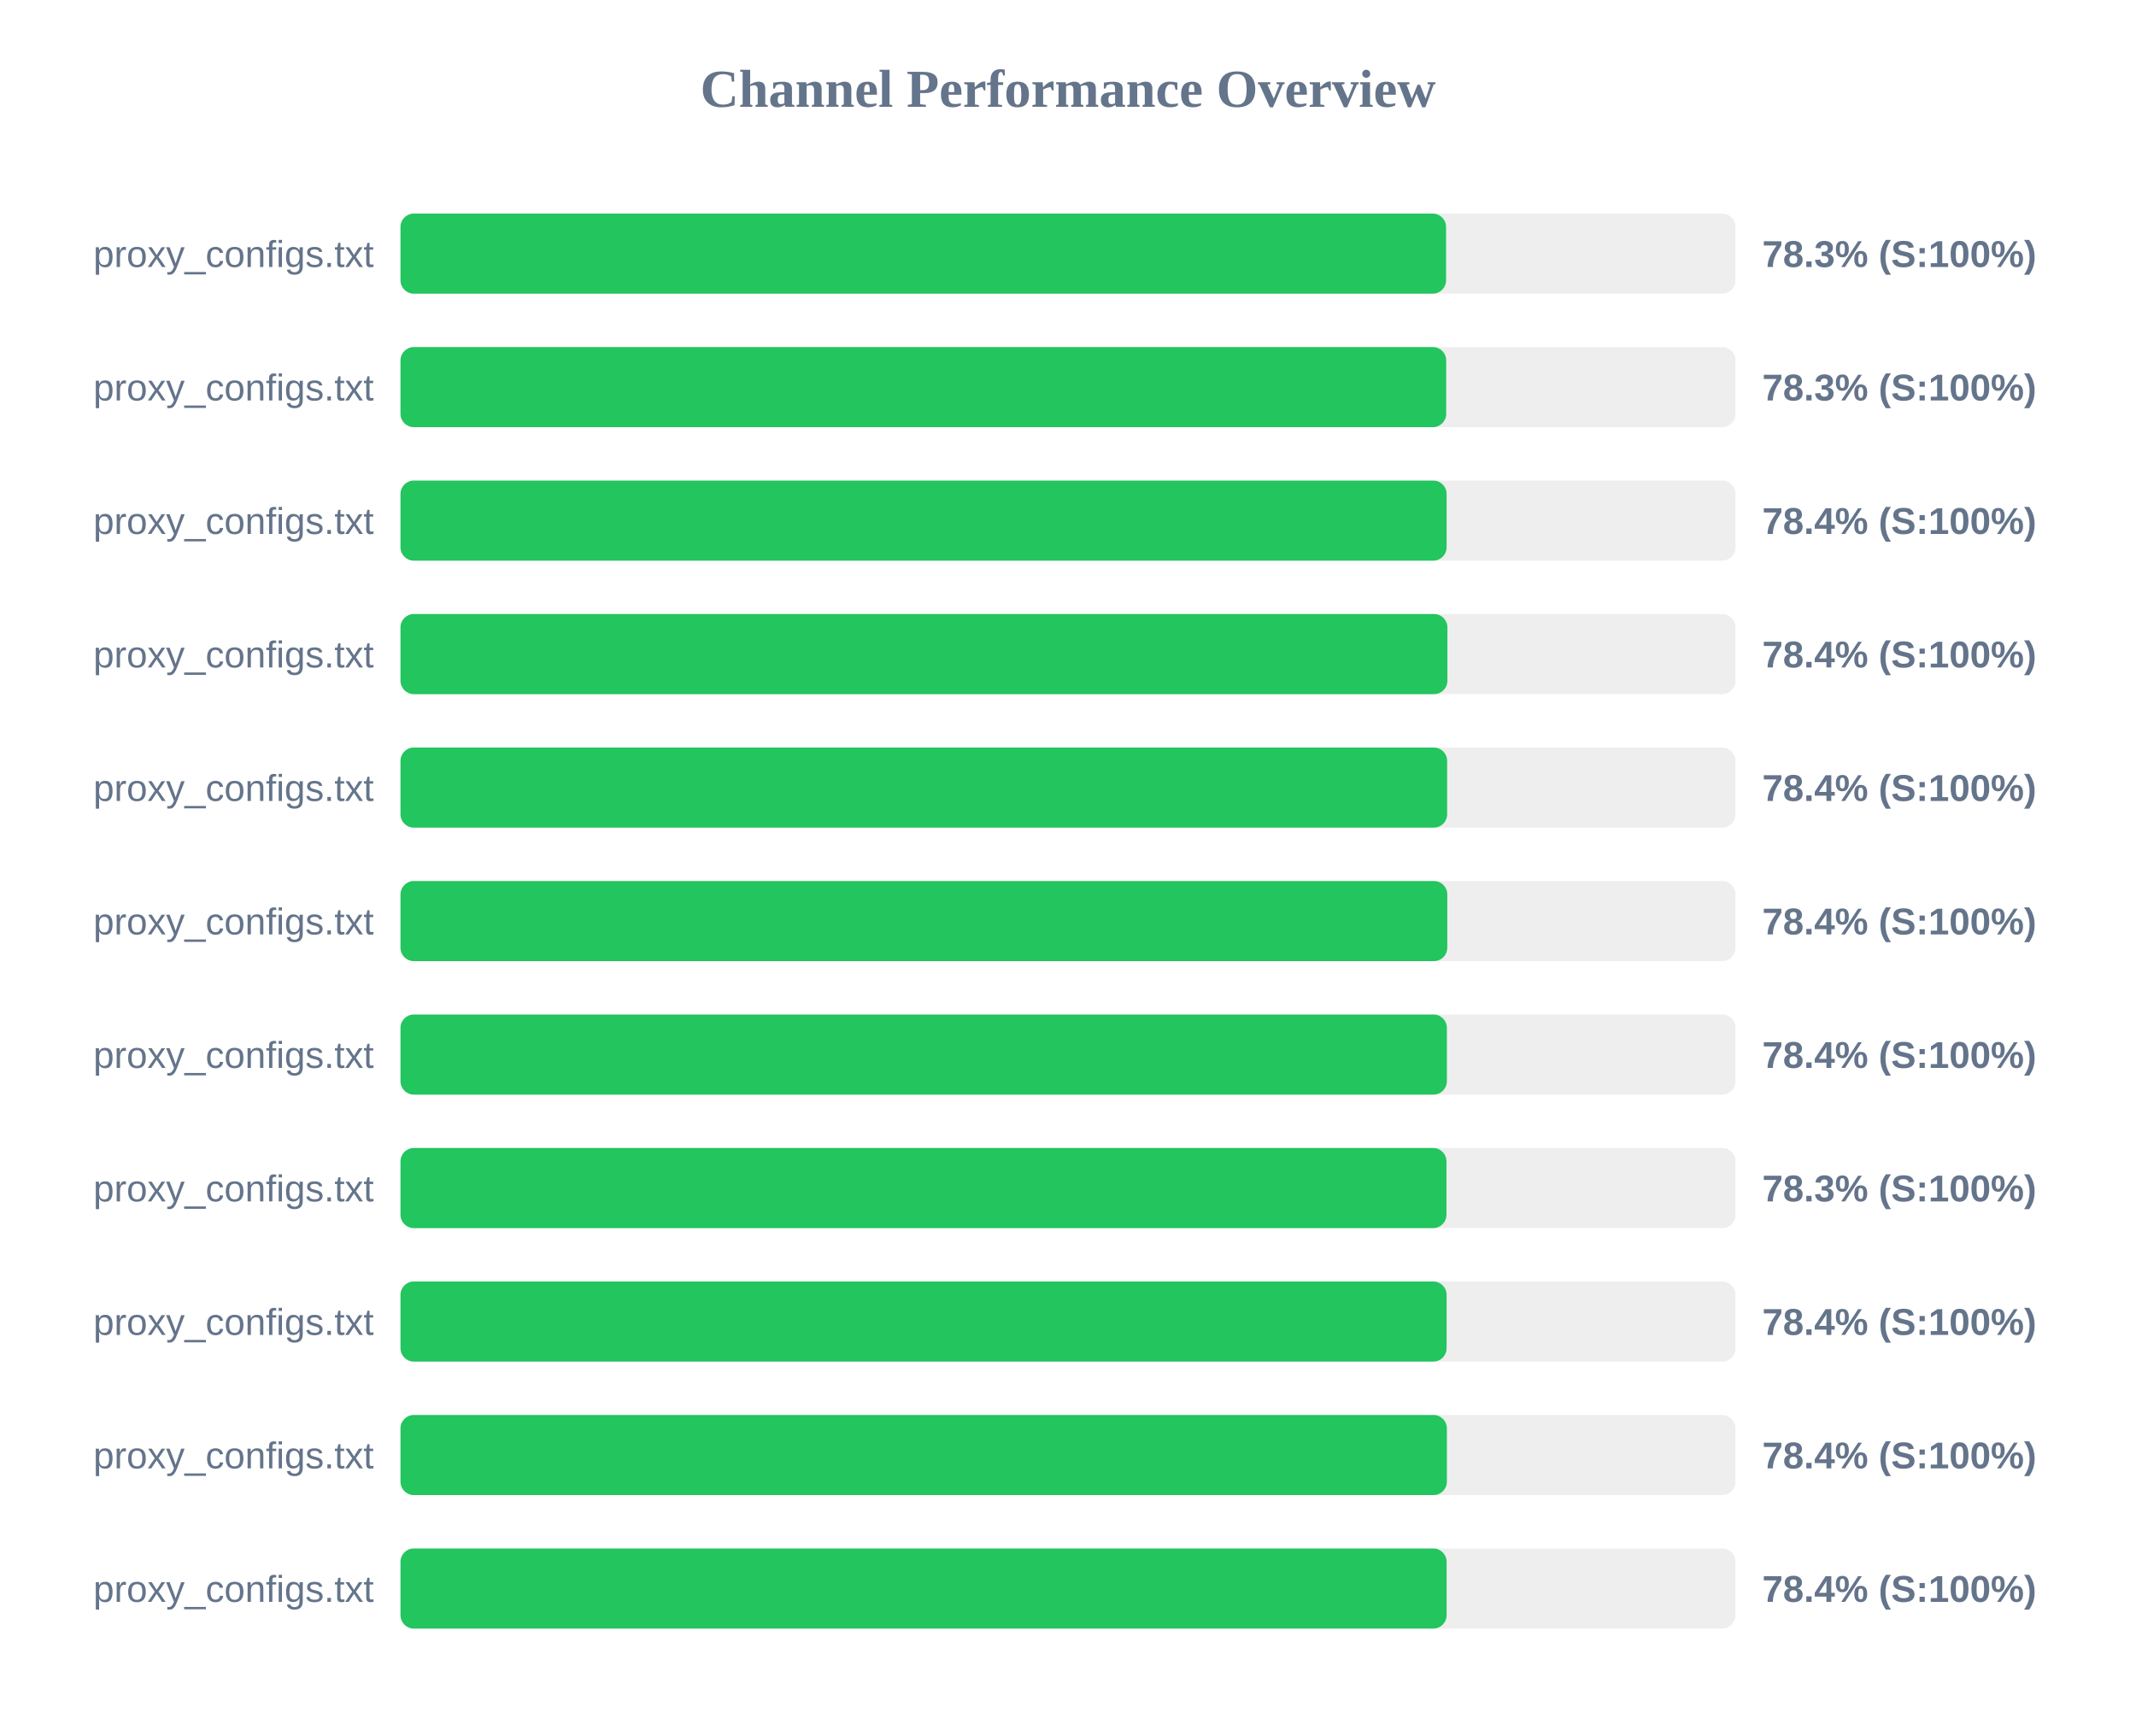
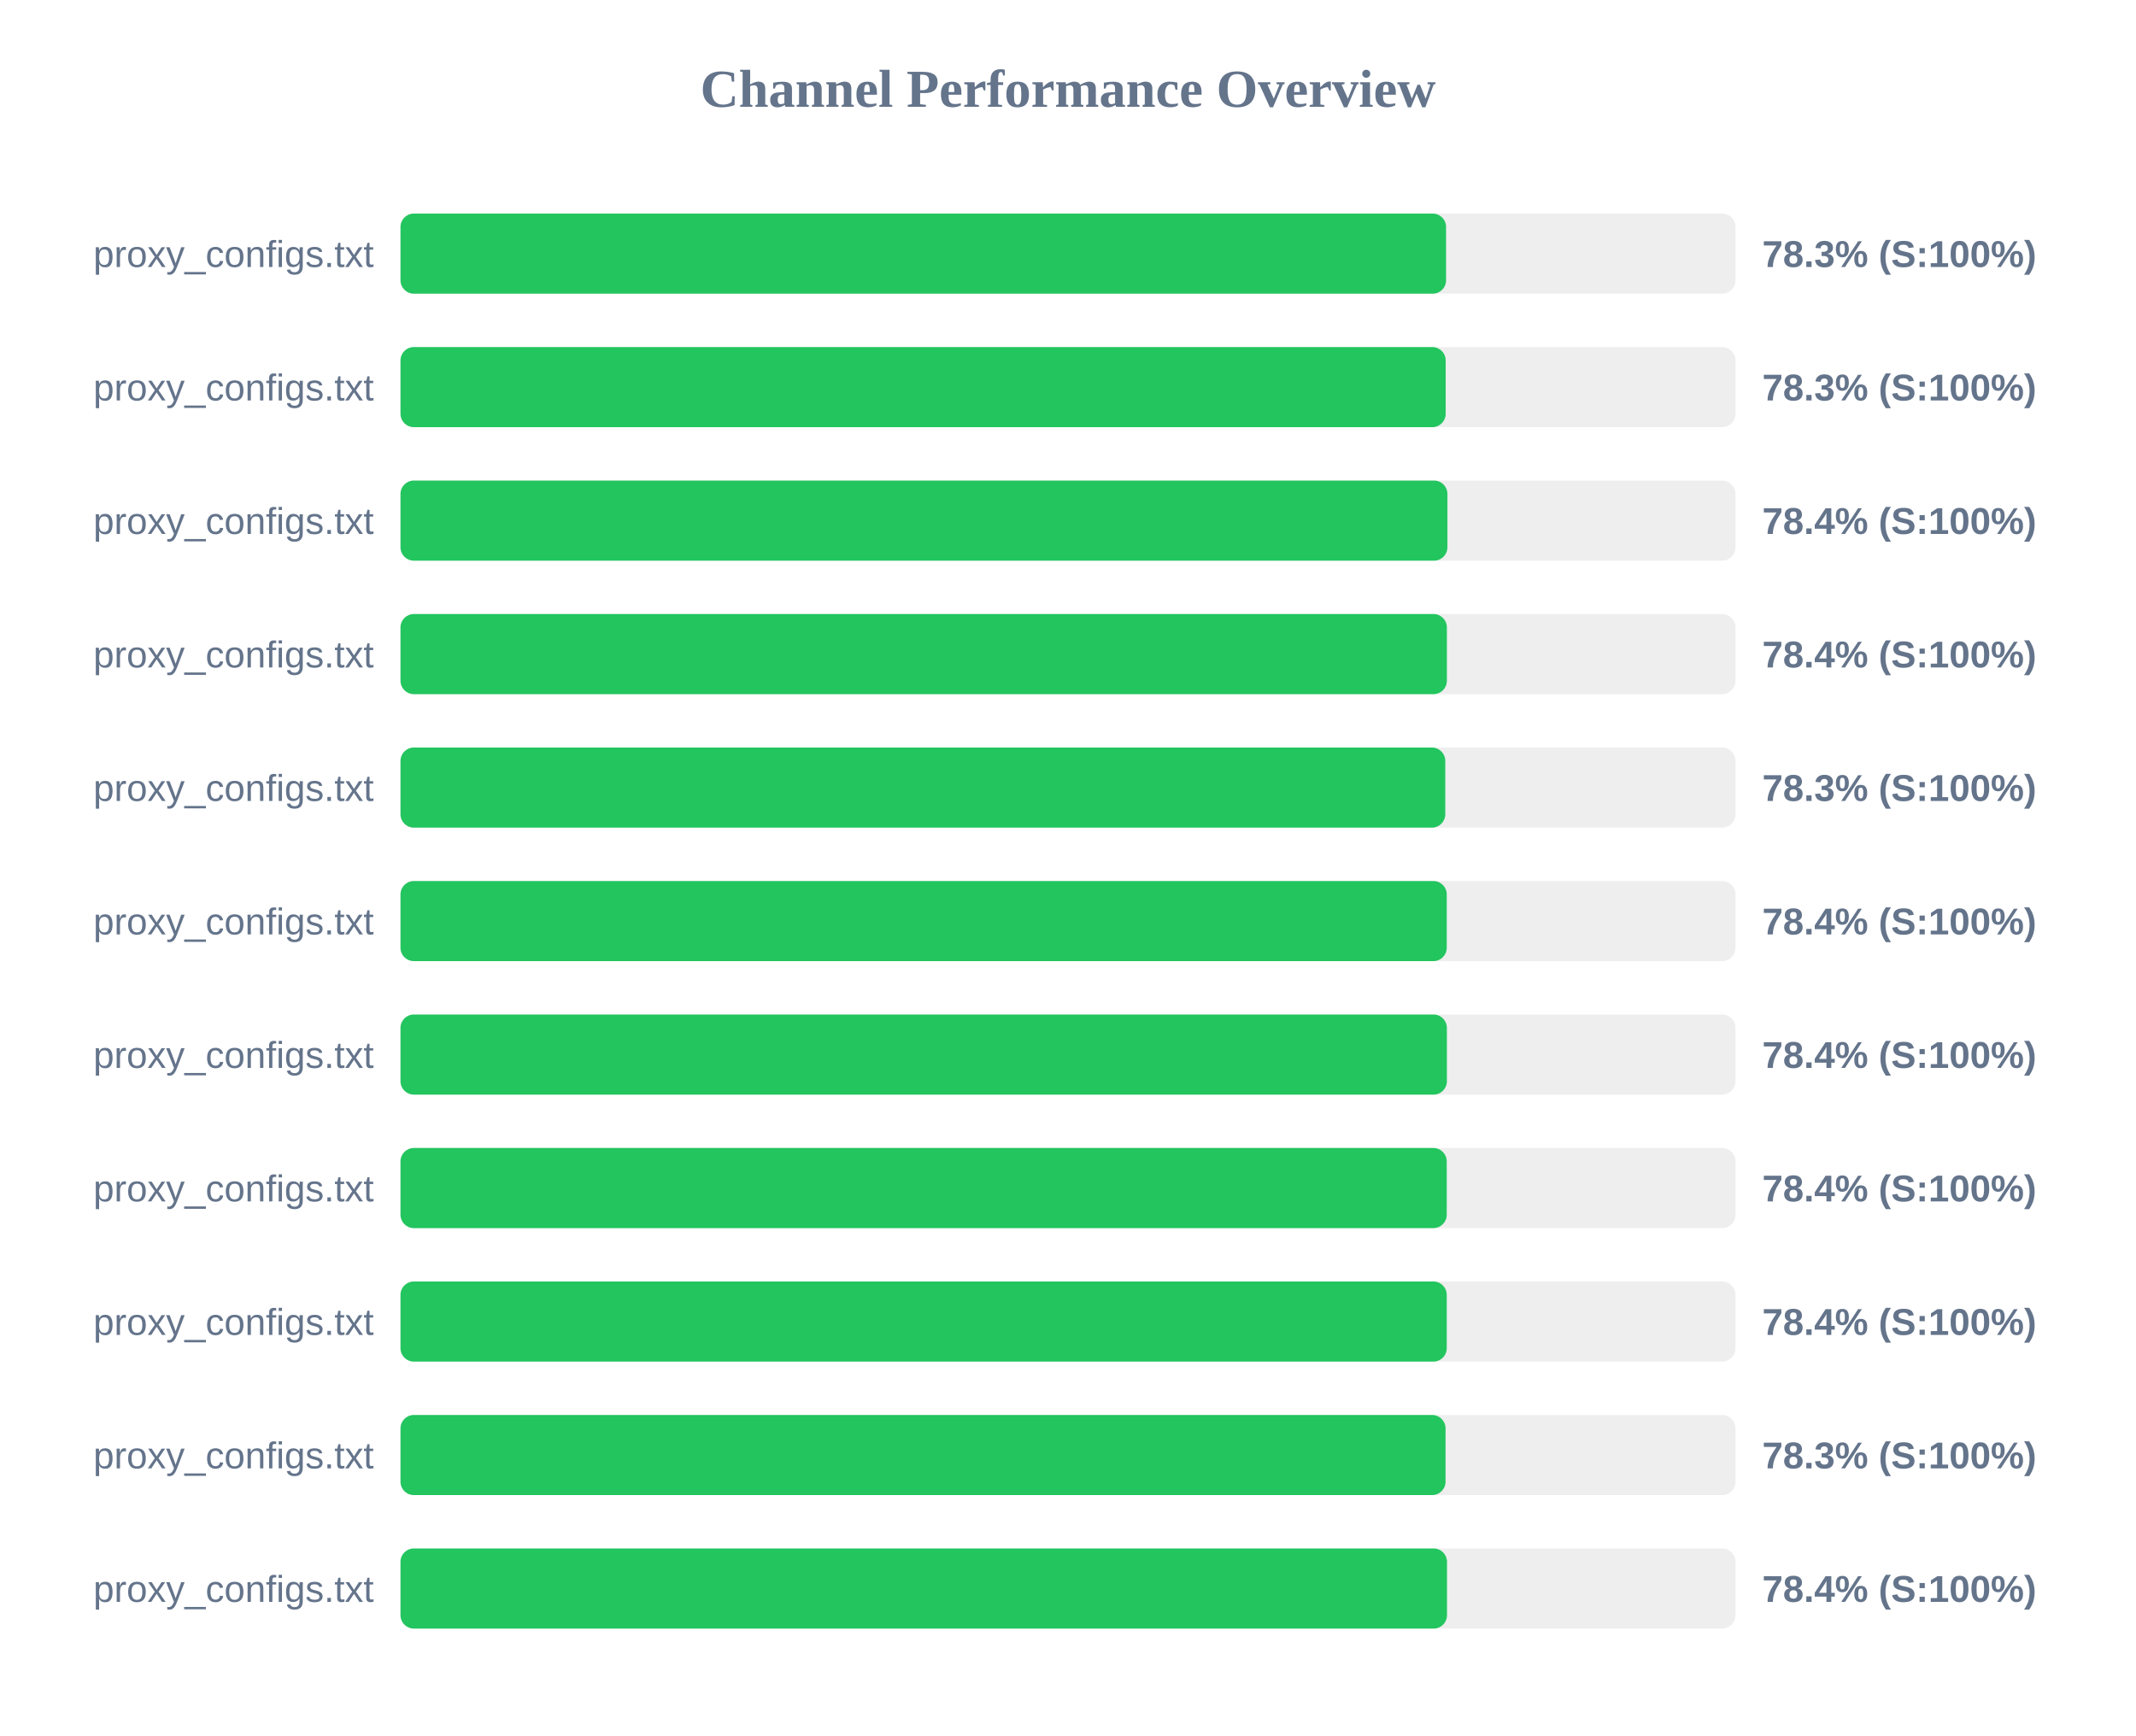
<svg xmlns="http://www.w3.org/2000/svg" width="800" height="650" version="1.1">
  <style>
        .row { font: 14px Arial; fill: #64748b; }
        .score { font: bold 14px Arial; fill: #64748b; }
    </style>
  <text x="400" y="40" text-anchor="middle" font-size="20px" font-weight="bold" fill="#64748b">Channel Performance Overview</text>
  <rect x="150" y="80" width="500" height="30" fill="#eee" rx="5" />
  <rect x="150" y="80" width="391.6" height="30" fill="#22c55e" rx="5" />
  <text x="140" y="100" text-anchor="end" class="row">proxy_configs.txt</text>
  <text x="660" y="100" text-anchor="start" class="score">78.3% (S:100%)</text>
  <rect x="150" y="130" width="500" height="30" fill="#eee" rx="5" />
-   <rect x="150" y="130" width="391.65" height="30" fill="#22c55e" rx="5" />
+   <rect x="150" y="130" width="391.45" height="30" fill="#22c55e" rx="5" />
  <text x="140" y="150" text-anchor="end" class="row">proxy_configs.txt</text>
  <text x="660" y="150" text-anchor="start" class="score">78.3% (S:100%)</text>
  <rect x="150" y="180" width="500" height="30" fill="#eee" rx="5" />
-   <rect x="150" y="180" width="391.8" height="30" fill="#22c55e" rx="5" />
+   <rect x="150" y="180" width="392.1" height="30" fill="#22c55e" rx="5" />
  <text x="140" y="200" text-anchor="end" class="row">proxy_configs.txt</text>
  <text x="660" y="200" text-anchor="start" class="score">78.4% (S:100%)</text>
  <rect x="150" y="230" width="500" height="30" fill="#eee" rx="5" />
-   <rect x="150" y="230" width="392.1" height="30" fill="#22c55e" rx="5" />
+   <rect x="150" y="230" width="391.9" height="30" fill="#22c55e" rx="5" />
  <text x="140" y="250" text-anchor="end" class="row">proxy_configs.txt</text>
  <text x="660" y="250" text-anchor="start" class="score">78.4% (S:100%)</text>
  <rect x="150" y="280" width="500" height="30" fill="#eee" rx="5" />
-   <rect x="150" y="280" width="392.0" height="30" fill="#22c55e" rx="5" />
+   <rect x="150" y="280" width="391.3" height="30" fill="#22c55e" rx="5" />
  <text x="140" y="300" text-anchor="end" class="row">proxy_configs.txt</text>
-   <text x="660" y="300" text-anchor="start" class="score">78.4% (S:100%)</text>
+   <text x="660" y="300" text-anchor="start" class="score">78.3% (S:100%)</text>
  <rect x="150" y="330" width="500" height="30" fill="#eee" rx="5" />
-   <rect x="150" y="330" width="392.05" height="30" fill="#22c55e" rx="5" />
+   <rect x="150" y="330" width="391.85" height="30" fill="#22c55e" rx="5" />
  <text x="140" y="350" text-anchor="end" class="row">proxy_configs.txt</text>
  <text x="660" y="350" text-anchor="start" class="score">78.4% (S:100%)</text>
  <rect x="150" y="380" width="500" height="30" fill="#eee" rx="5" />
  <rect x="150" y="380" width="391.9" height="30" fill="#22c55e" rx="5" />
  <text x="140" y="400" text-anchor="end" class="row">proxy_configs.txt</text>
  <text x="660" y="400" text-anchor="start" class="score">78.4% (S:100%)</text>
  <rect x="150" y="430" width="500" height="30" fill="#eee" rx="5" />
-   <rect x="150" y="430" width="391.75" height="30" fill="#22c55e" rx="5" />
+   <rect x="150" y="430" width="391.85" height="30" fill="#22c55e" rx="5" />
  <text x="140" y="450" text-anchor="end" class="row">proxy_configs.txt</text>
-   <text x="660" y="450" text-anchor="start" class="score">78.3% (S:100%)</text>
+   <text x="660" y="450" text-anchor="start" class="score">78.4% (S:100%)</text>
  <rect x="150" y="480" width="500" height="30" fill="#eee" rx="5" />
-   <rect x="150" y="480" width="391.8" height="30" fill="#22c55e" rx="5" />
+   <rect x="150" y="480" width="391.85" height="30" fill="#22c55e" rx="5" />
  <text x="140" y="500" text-anchor="end" class="row">proxy_configs.txt</text>
  <text x="660" y="500" text-anchor="start" class="score">78.4% (S:100%)</text>
  <rect x="150" y="530" width="500" height="30" fill="#eee" rx="5" />
-   <rect x="150" y="530" width="391.9" height="30" fill="#22c55e" rx="5" />
+   <rect x="150" y="530" width="391.4" height="30" fill="#22c55e" rx="5" />
  <text x="140" y="550" text-anchor="end" class="row">proxy_configs.txt</text>
-   <text x="660" y="550" text-anchor="start" class="score">78.4% (S:100%)</text>
+   <text x="660" y="550" text-anchor="start" class="score">78.3% (S:100%)</text>
  <rect x="150" y="580" width="500" height="30" fill="#eee" rx="5" />
-   <rect x="150" y="580" width="391.8" height="30" fill="#22c55e" rx="5" />
+   <rect x="150" y="580" width="391.95" height="30" fill="#22c55e" rx="5" />
  <text x="140" y="600" text-anchor="end" class="row">proxy_configs.txt</text>
  <text x="660" y="600" text-anchor="start" class="score">78.4% (S:100%)</text>
</svg>
